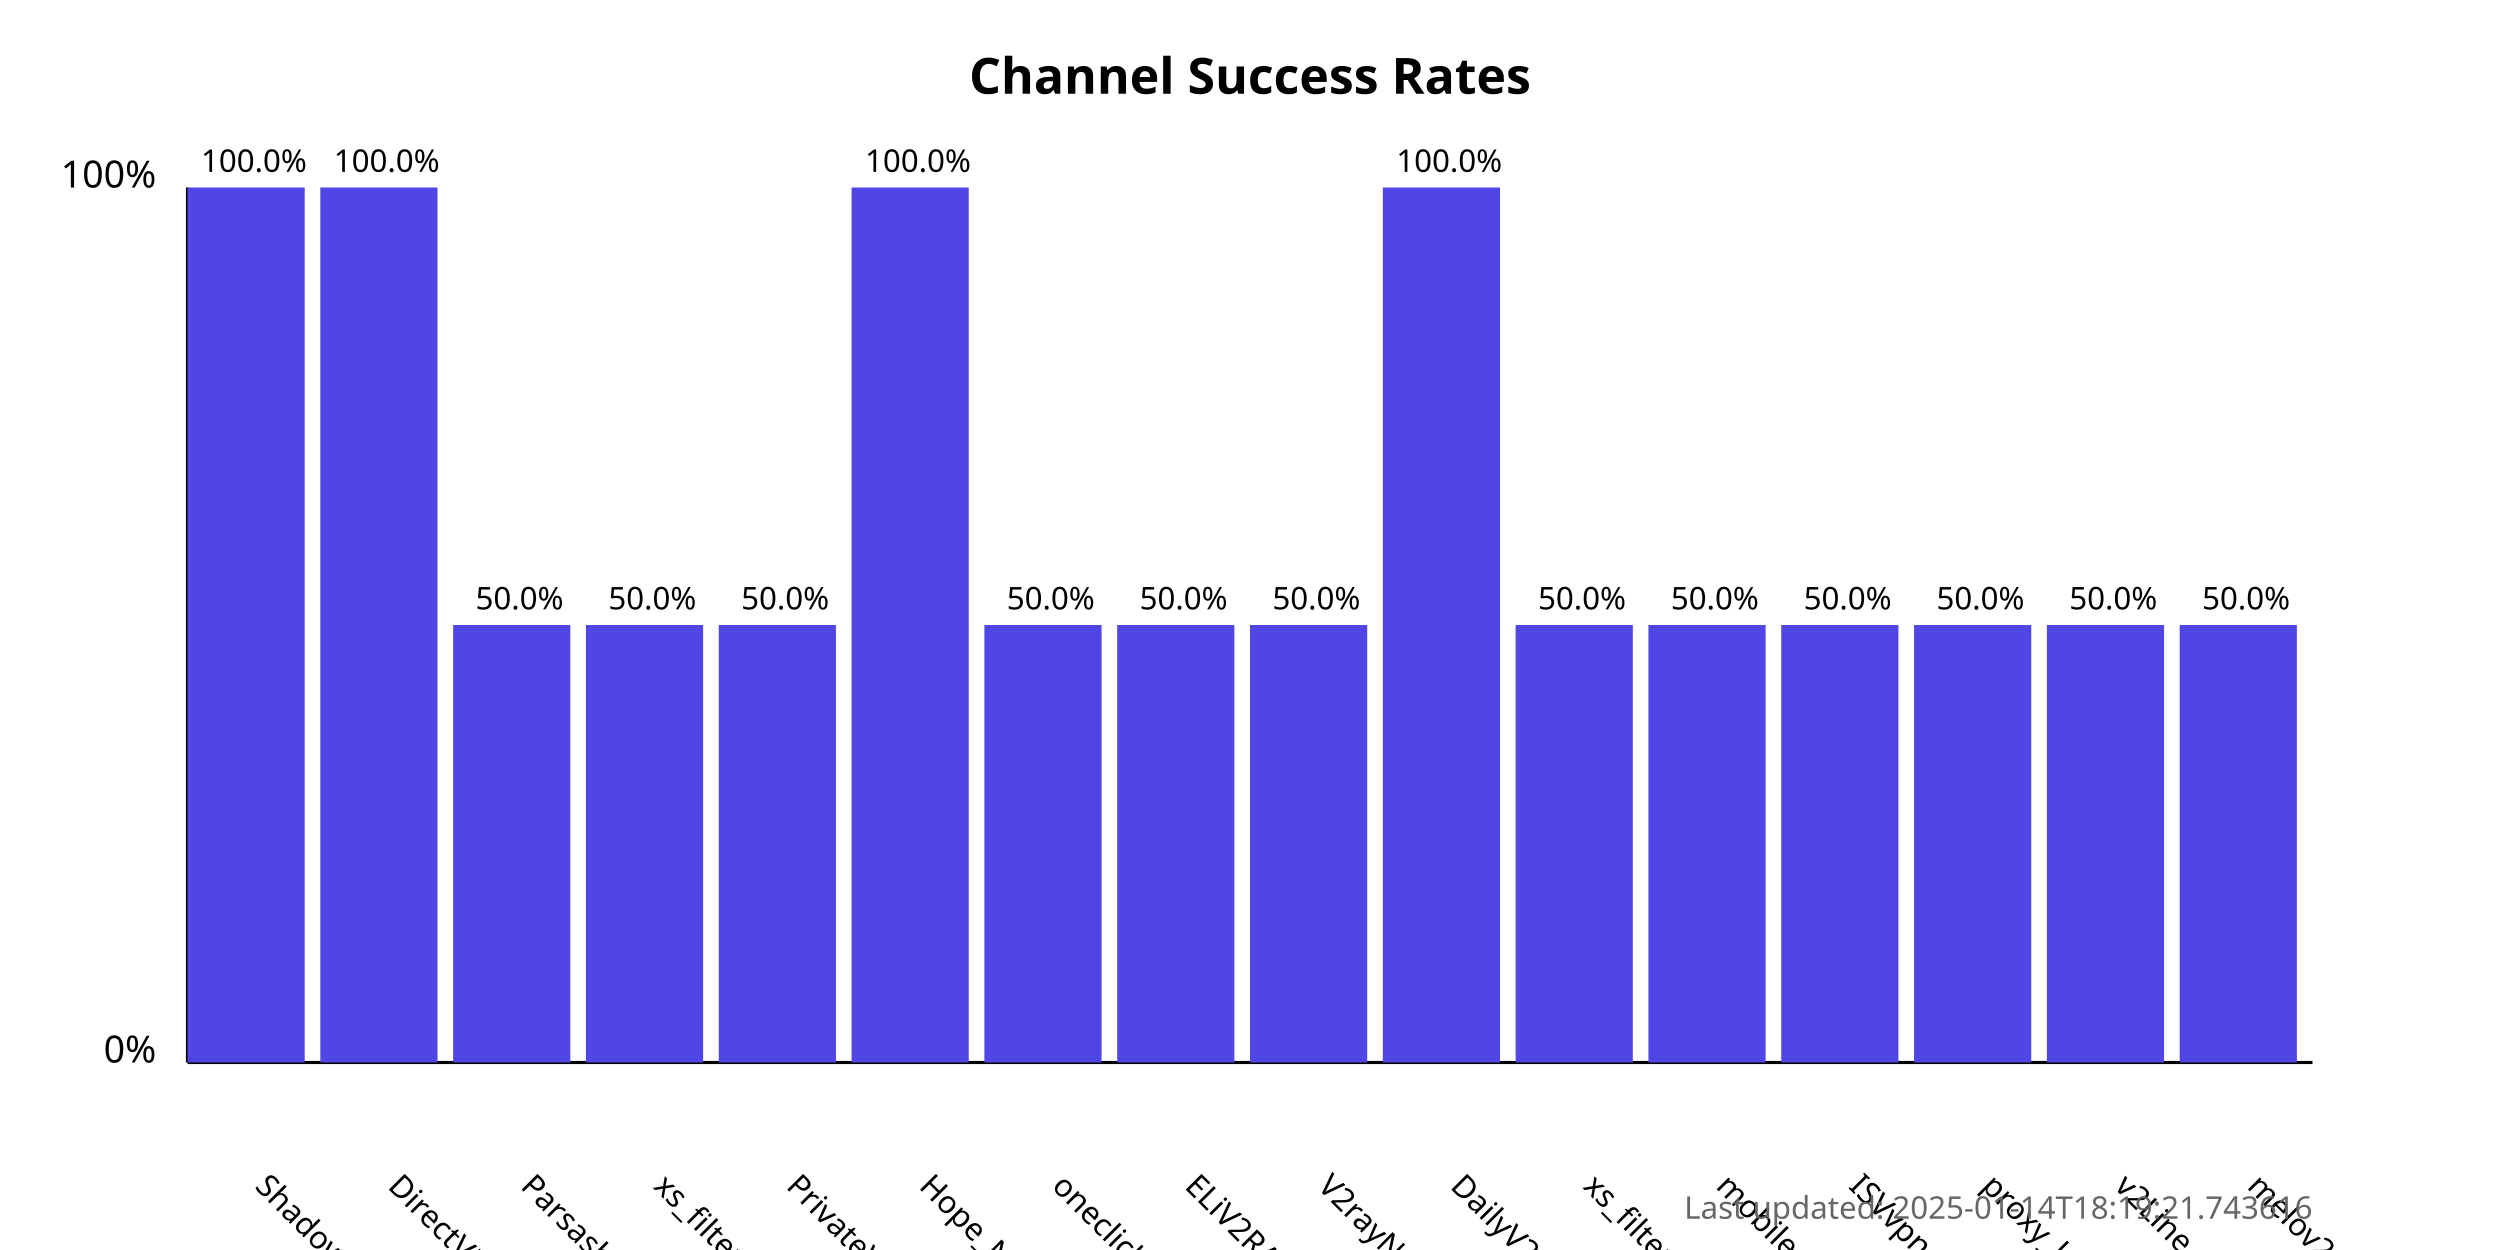
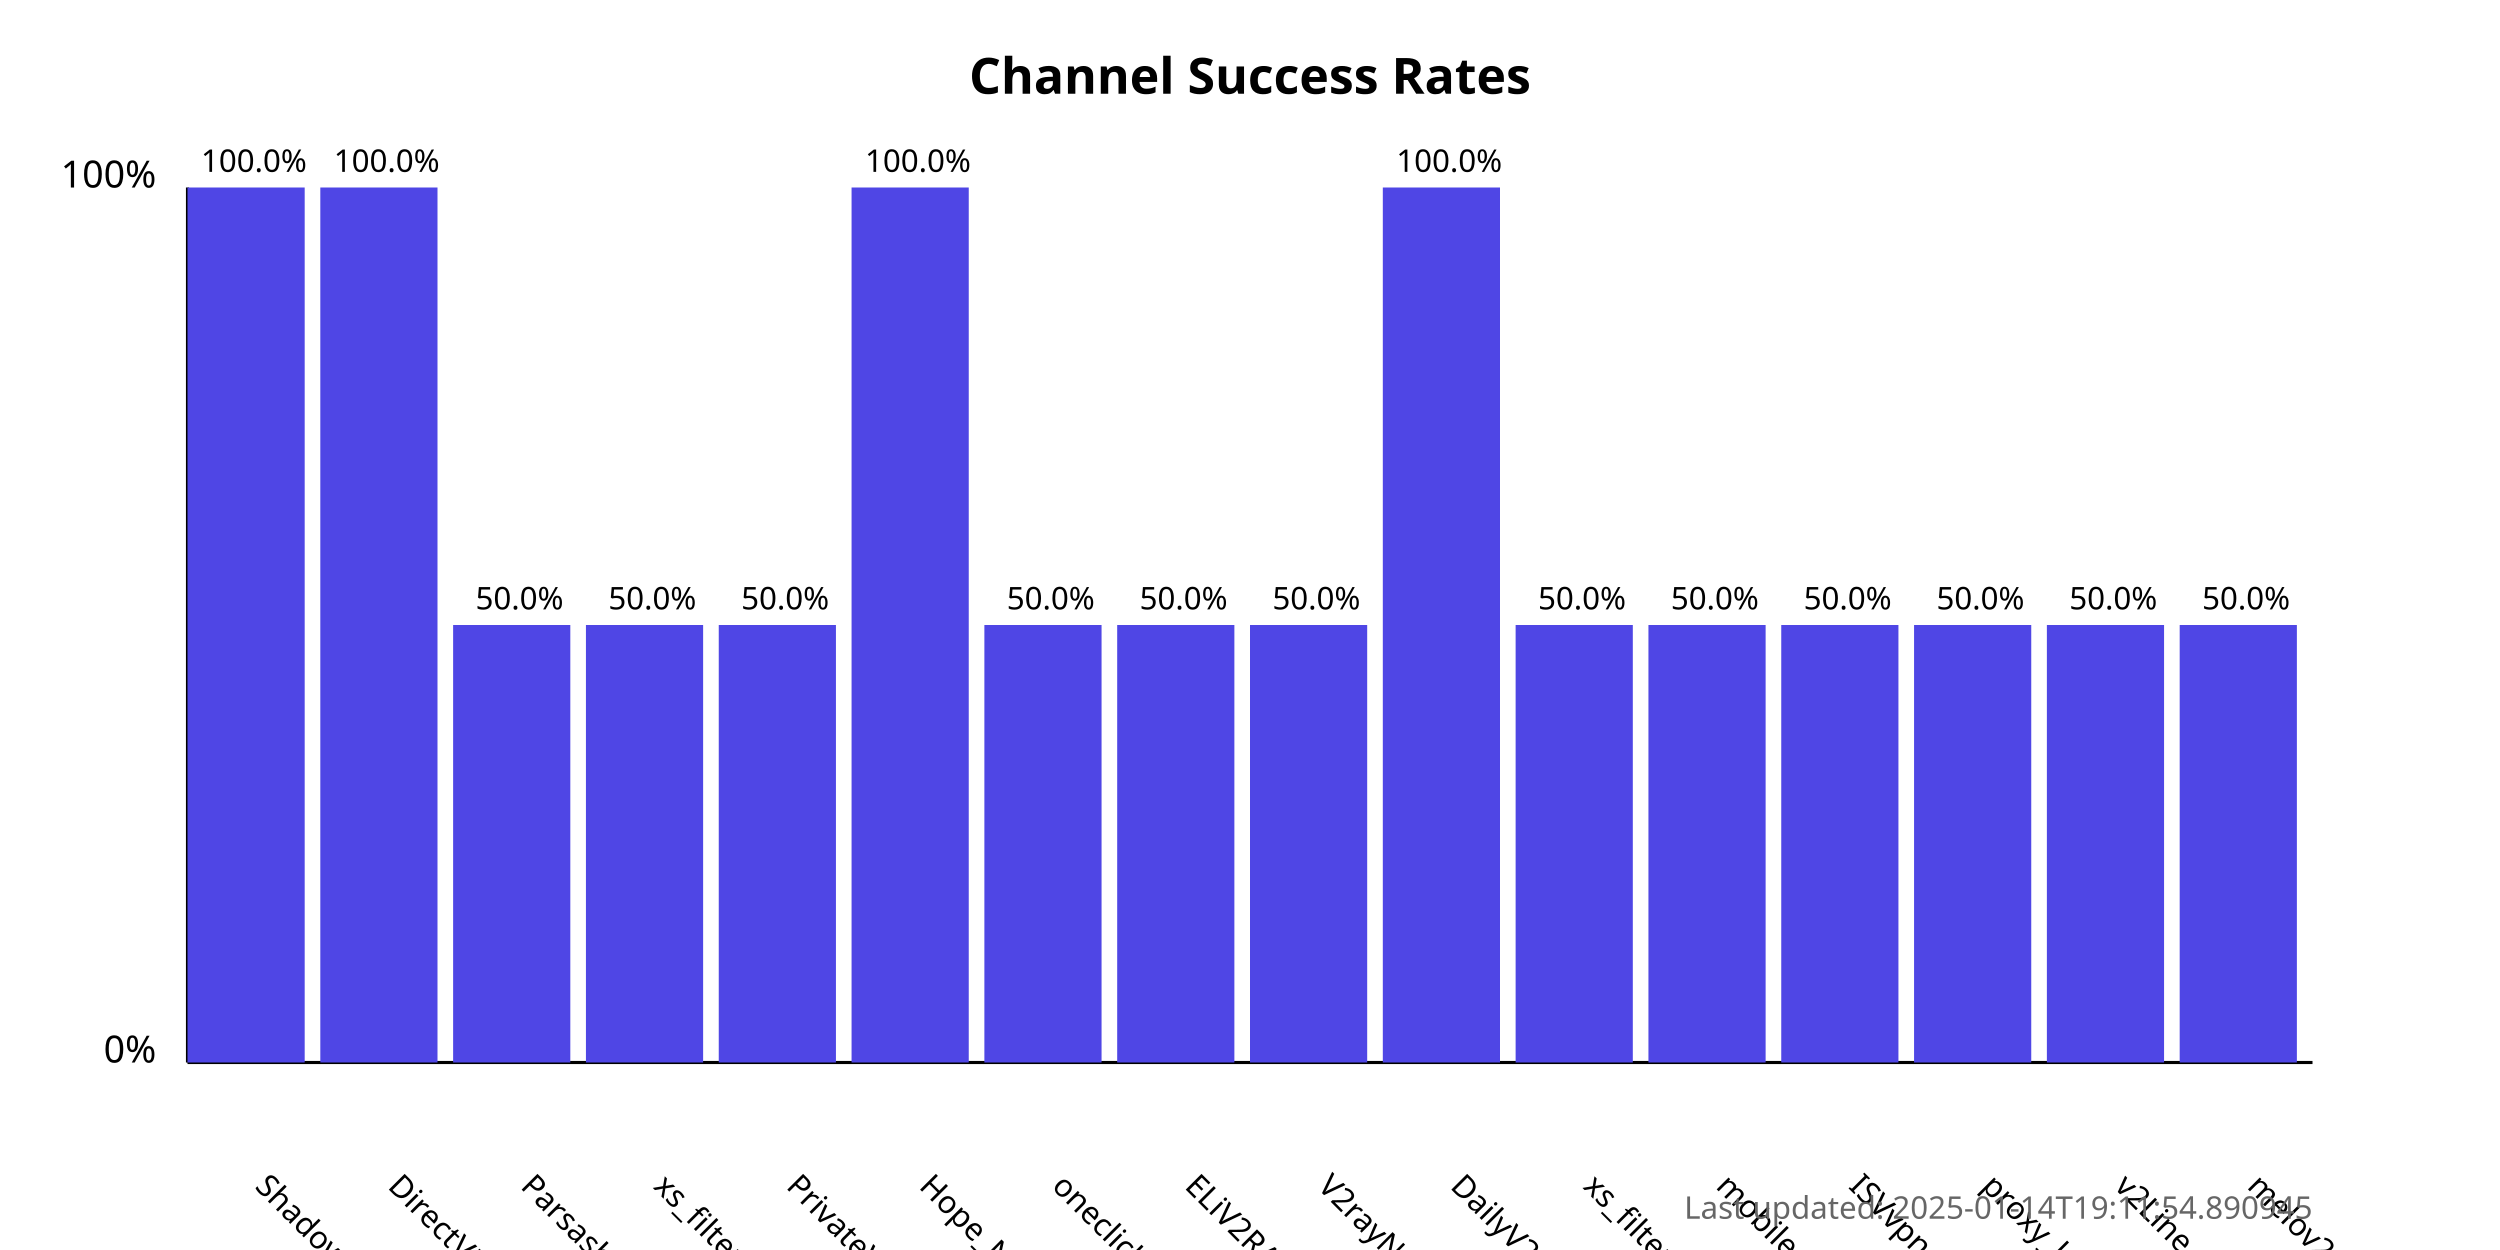
<svg xmlns="http://www.w3.org/2000/svg" width="800" height="400">
  <style>
            .chart-title { font: bold 16px sans-serif; }
            .axis-label { font: 12px sans-serif; }
            .tick-label { font: 10px sans-serif; }
            .bar { fill: #4f46e5; }
            .bar:hover { fill: #6366f1; }
            .timestamp { font: 10px sans-serif; fill: #666; }
        </style>
  <text x="400.0" y="30" text-anchor="middle" class="chart-title">
            Channel Success Rates
        </text>
  <line x1="60" y1="340" x2="60" y2="60" stroke="black" stroke-width="1" />
  <line x1="60" y1="340" x2="740" y2="340" stroke="black" stroke-width="1" />
  <text x="50" y="340" text-anchor="end" class="axis-label">0%</text>
  <text x="50" y="60" text-anchor="end" class="axis-label">100%</text>
  <g>
    <rect x="60" y="60.0" width="37.5" height="280.0" class="bar" />
    <text x="81.25" y="380" transform="rotate(45, 81.25, 380)" text-anchor="start" class="tick-label">
                ShadowProxy66
            </text>
    <text x="81.25" y="55.0" text-anchor="middle" class="tick-label">
                100.0%
            </text>
  </g>
  <g>
    <rect x="102.5" y="60.0" width="37.5" height="280.0" class="bar" />
    <text x="123.75" y="380" transform="rotate(45, 123.75, 380)" text-anchor="start" class="tick-label">
                DirectVPN
            </text>
    <text x="123.75" y="55.0" text-anchor="middle" class="tick-label">
                100.0%
            </text>
  </g>
  <g>
    <rect x="145.0" y="200.0" width="37.5" height="140.0" class="bar" />
    <text x="166.25" y="380" transform="rotate(45, 166.25, 380)" text-anchor="start" class="tick-label">
                Parsashonam
            </text>
    <text x="166.25" y="195.0" text-anchor="middle" class="tick-label">
                50.0%
            </text>
  </g>
  <g>
    <rect x="187.5" y="200.0" width="37.5" height="140.0" class="bar" />
    <text x="208.75" y="380" transform="rotate(45, 208.75, 380)" text-anchor="start" class="tick-label">
                xs_filternet
            </text>
    <text x="208.75" y="195.0" text-anchor="middle" class="tick-label">
                50.0%
            </text>
  </g>
  <g>
    <rect x="230.0" y="200.0" width="37.5" height="140.0" class="bar" />
    <text x="251.25" y="380" transform="rotate(45, 251.25, 380)" text-anchor="start" class="tick-label">
                PrivateVPNs
            </text>
    <text x="251.25" y="195.0" text-anchor="middle" class="tick-label">
                50.0%
            </text>
  </g>
  <g>
    <rect x="272.5" y="60.0" width="37.5" height="280.0" class="bar" />
    <text x="293.75" y="380" transform="rotate(45, 293.75, 380)" text-anchor="start" class="tick-label">
                Hope_Net
            </text>
    <text x="293.75" y="55.0" text-anchor="middle" class="tick-label">
                100.0%
            </text>
  </g>
  <g>
    <rect x="315.0" y="200.0" width="37.5" height="140.0" class="bar" />
    <text x="336.25" y="380" transform="rotate(45, 336.25, 380)" text-anchor="start" class="tick-label">
                oneclickvpnkeys
            </text>
    <text x="336.25" y="195.0" text-anchor="middle" class="tick-label">
                50.0%
            </text>
  </g>
  <g>
    <rect x="357.5" y="200.0" width="37.5" height="140.0" class="bar" />
    <text x="378.75" y="380" transform="rotate(45, 378.75, 380)" text-anchor="start" class="tick-label">
                ELiV2RAY
            </text>
    <text x="378.75" y="195.0" text-anchor="middle" class="tick-label">
                50.0%
            </text>
  </g>
  <g>
    <rect x="400.0" y="200.0" width="37.5" height="140.0" class="bar" />
    <text x="421.25" y="380" transform="rotate(45, 421.25, 380)" text-anchor="start" class="tick-label">
                V2rayNGX
            </text>
    <text x="421.25" y="195.0" text-anchor="middle" class="tick-label">
                50.0%
            </text>
  </g>
  <g>
    <rect x="442.5" y="60.0" width="37.5" height="280.0" class="bar" />
    <text x="463.75" y="380" transform="rotate(45, 463.75, 380)" text-anchor="start" class="tick-label">
                DailyV2RY
            </text>
    <text x="463.75" y="55.0" text-anchor="middle" class="tick-label">
                100.0%
            </text>
  </g>
  <g>
    <rect x="485.0" y="200.0" width="37.5" height="140.0" class="bar" />
    <text x="506.25" y="380" transform="rotate(45, 506.25, 380)" text-anchor="start" class="tick-label">
                xs_filternet
            </text>
    <text x="506.25" y="195.0" text-anchor="middle" class="tick-label">
                50.0%
            </text>
  </g>
  <g>
    <rect x="527.5" y="200.0" width="37.5" height="140.0" class="bar" />
    <text x="548.75" y="380" transform="rotate(45, 548.75, 380)" text-anchor="start" class="tick-label">
                mobilesignal
            </text>
    <text x="548.75" y="195.0" text-anchor="middle" class="tick-label">
                50.0%
            </text>
  </g>
  <g>
    <rect x="570.0" y="200.0" width="37.5" height="140.0" class="bar" />
    <text x="591.25" y="380" transform="rotate(45, 591.25, 380)" text-anchor="start" class="tick-label">
                ISVvpn
            </text>
    <text x="591.25" y="195.0" text-anchor="middle" class="tick-label">
                50.0%
            </text>
  </g>
  <g>
    <rect x="612.5" y="200.0" width="37.5" height="140.0" class="bar" />
    <text x="633.75" y="380" transform="rotate(45, 633.75, 380)" text-anchor="start" class="tick-label">
                proxy_kafee
            </text>
    <text x="633.75" y="195.0" text-anchor="middle" class="tick-label">
                50.0%
            </text>
  </g>
  <g>
    <rect x="655.0" y="200.0" width="37.5" height="140.0" class="bar" />
    <text x="676.25" y="380" transform="rotate(45, 676.25, 380)" text-anchor="start" class="tick-label">
                v2Line
            </text>
    <text x="676.25" y="195.0" text-anchor="middle" class="tick-label">
                50.0%
            </text>
  </g>
  <g>
    <rect x="697.5" y="200.0" width="37.5" height="140.0" class="bar" />
    <text x="718.75" y="380" transform="rotate(45, 718.75, 380)" text-anchor="start" class="tick-label">
                melov2ray
            </text>
    <text x="718.75" y="195.0" text-anchor="middle" class="tick-label">
                50.0%
            </text>
  </g>
  <text x="740" y="390" text-anchor="end" class="timestamp">
-             Last updated: 2025-01-14T18:19:21.743616
+             Last updated: 2025-01-14T19:11:54.890945
        </text>
</svg>
